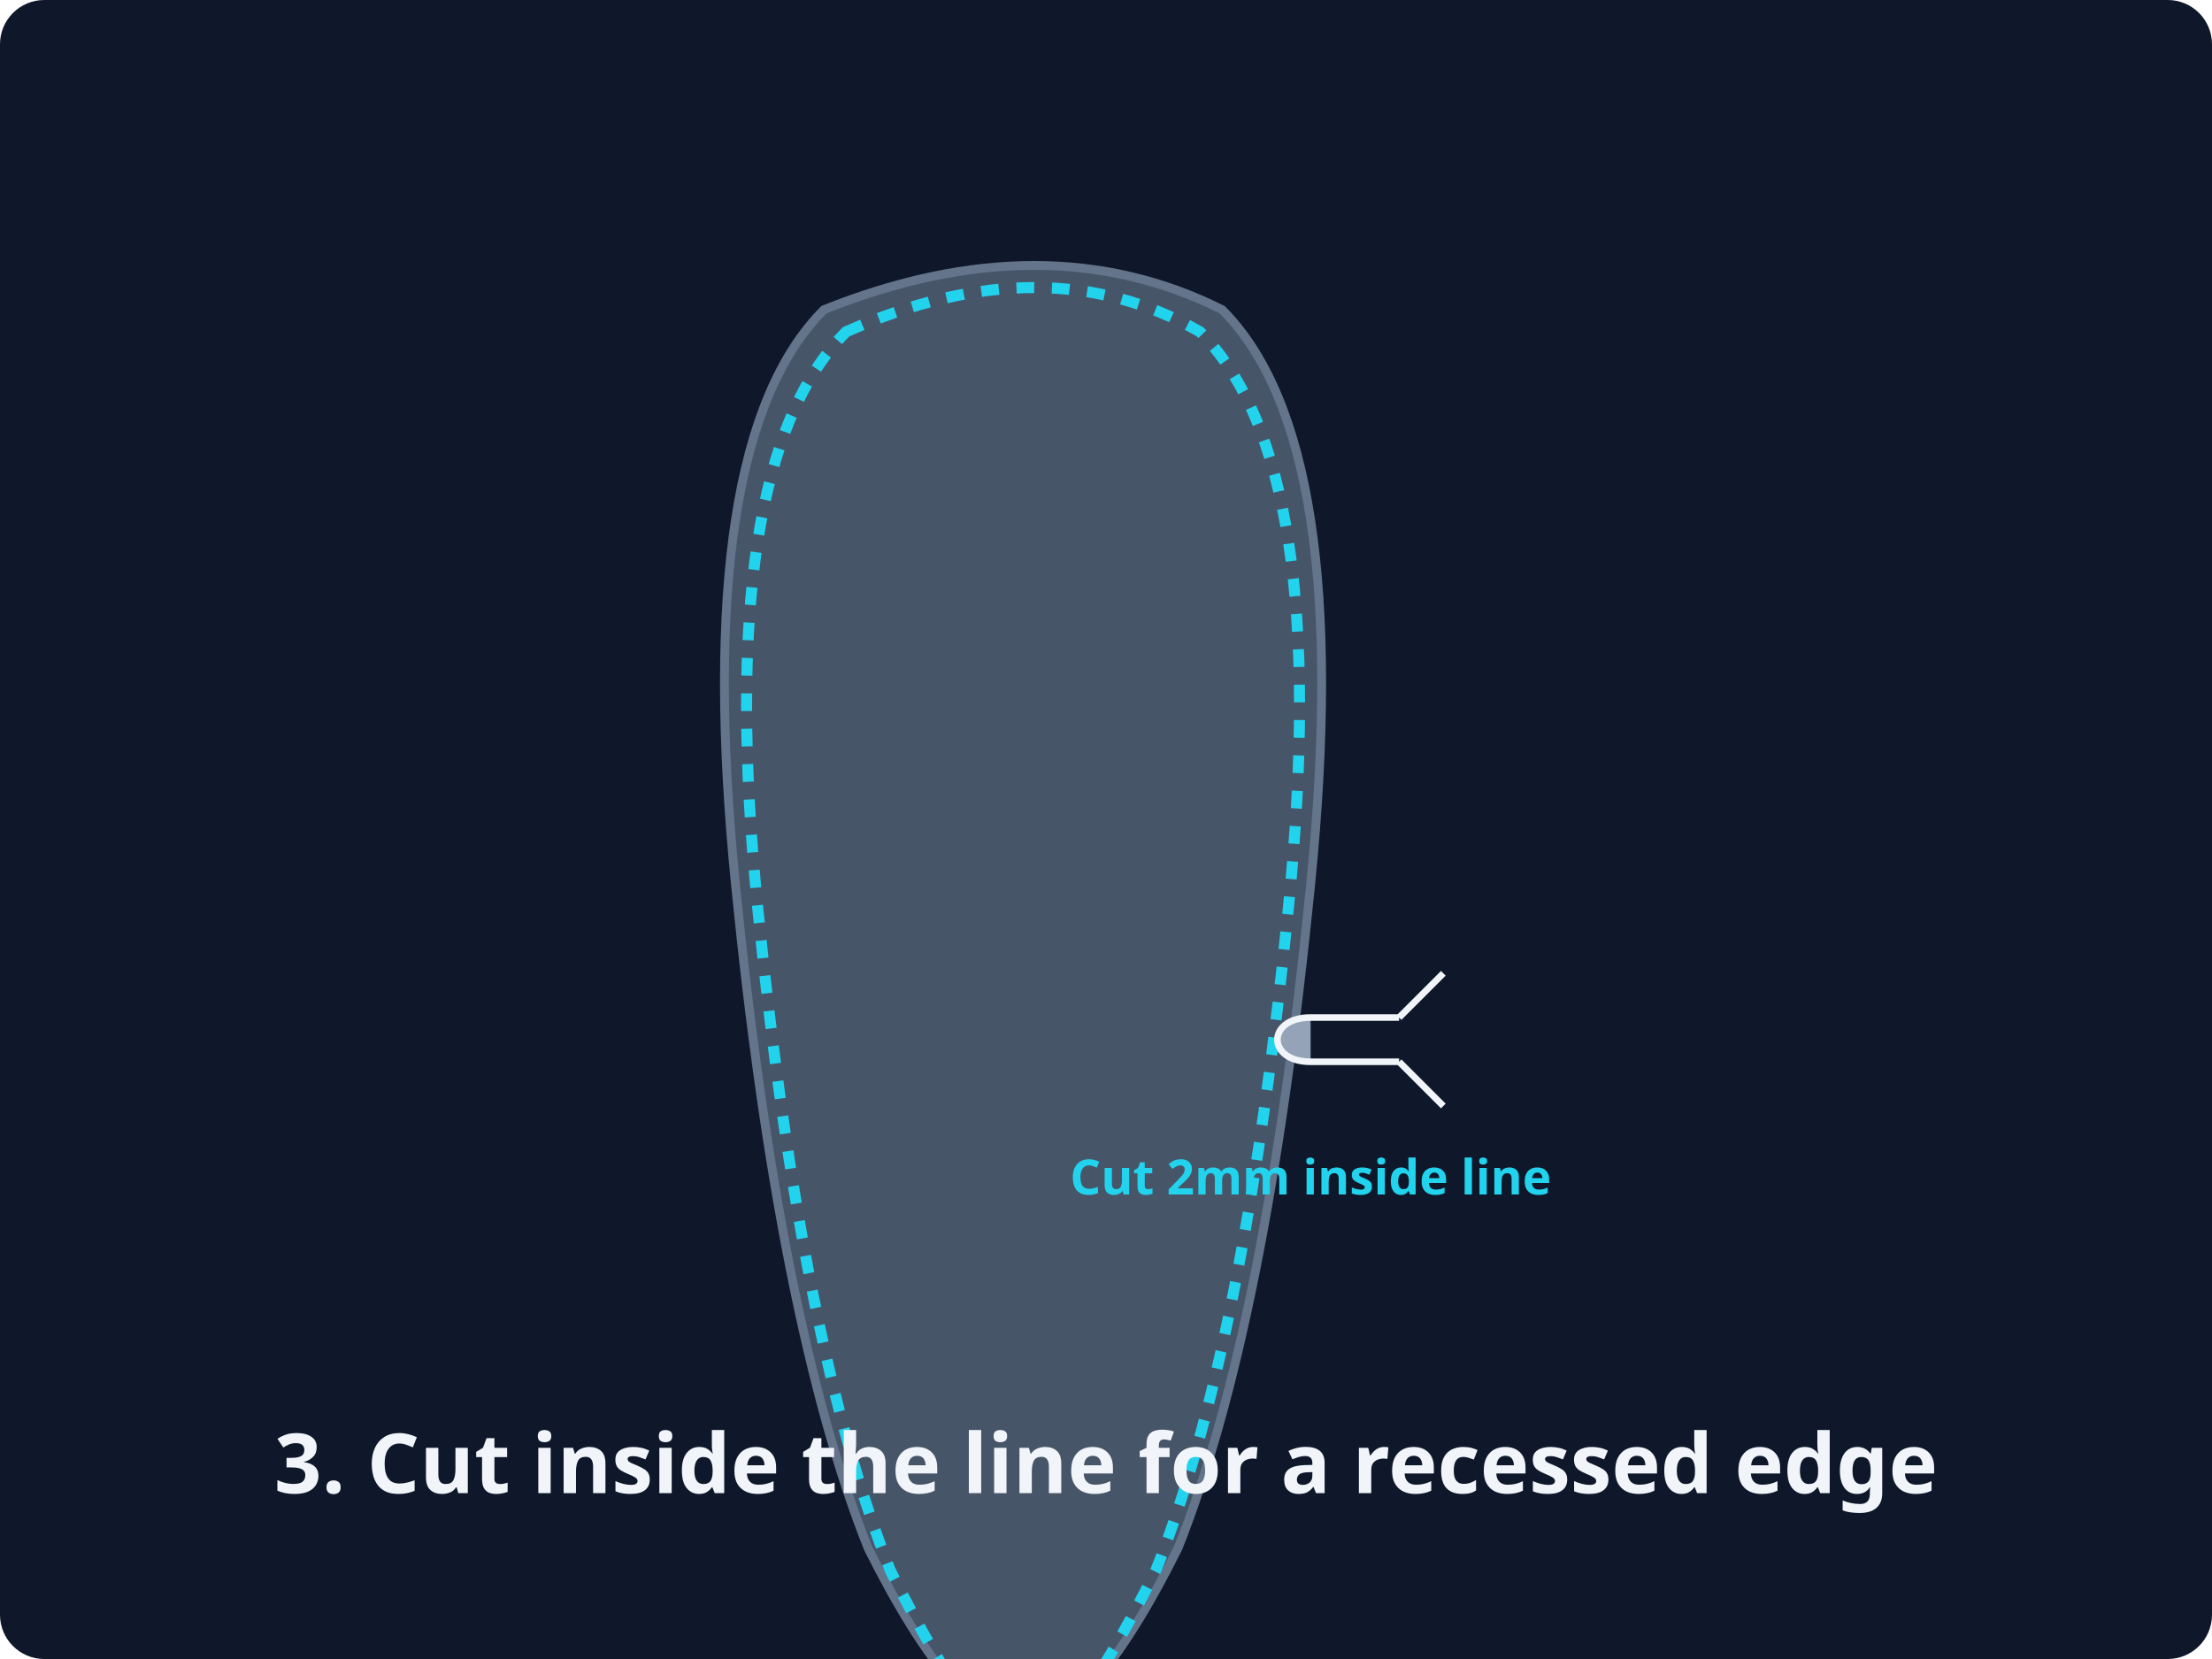
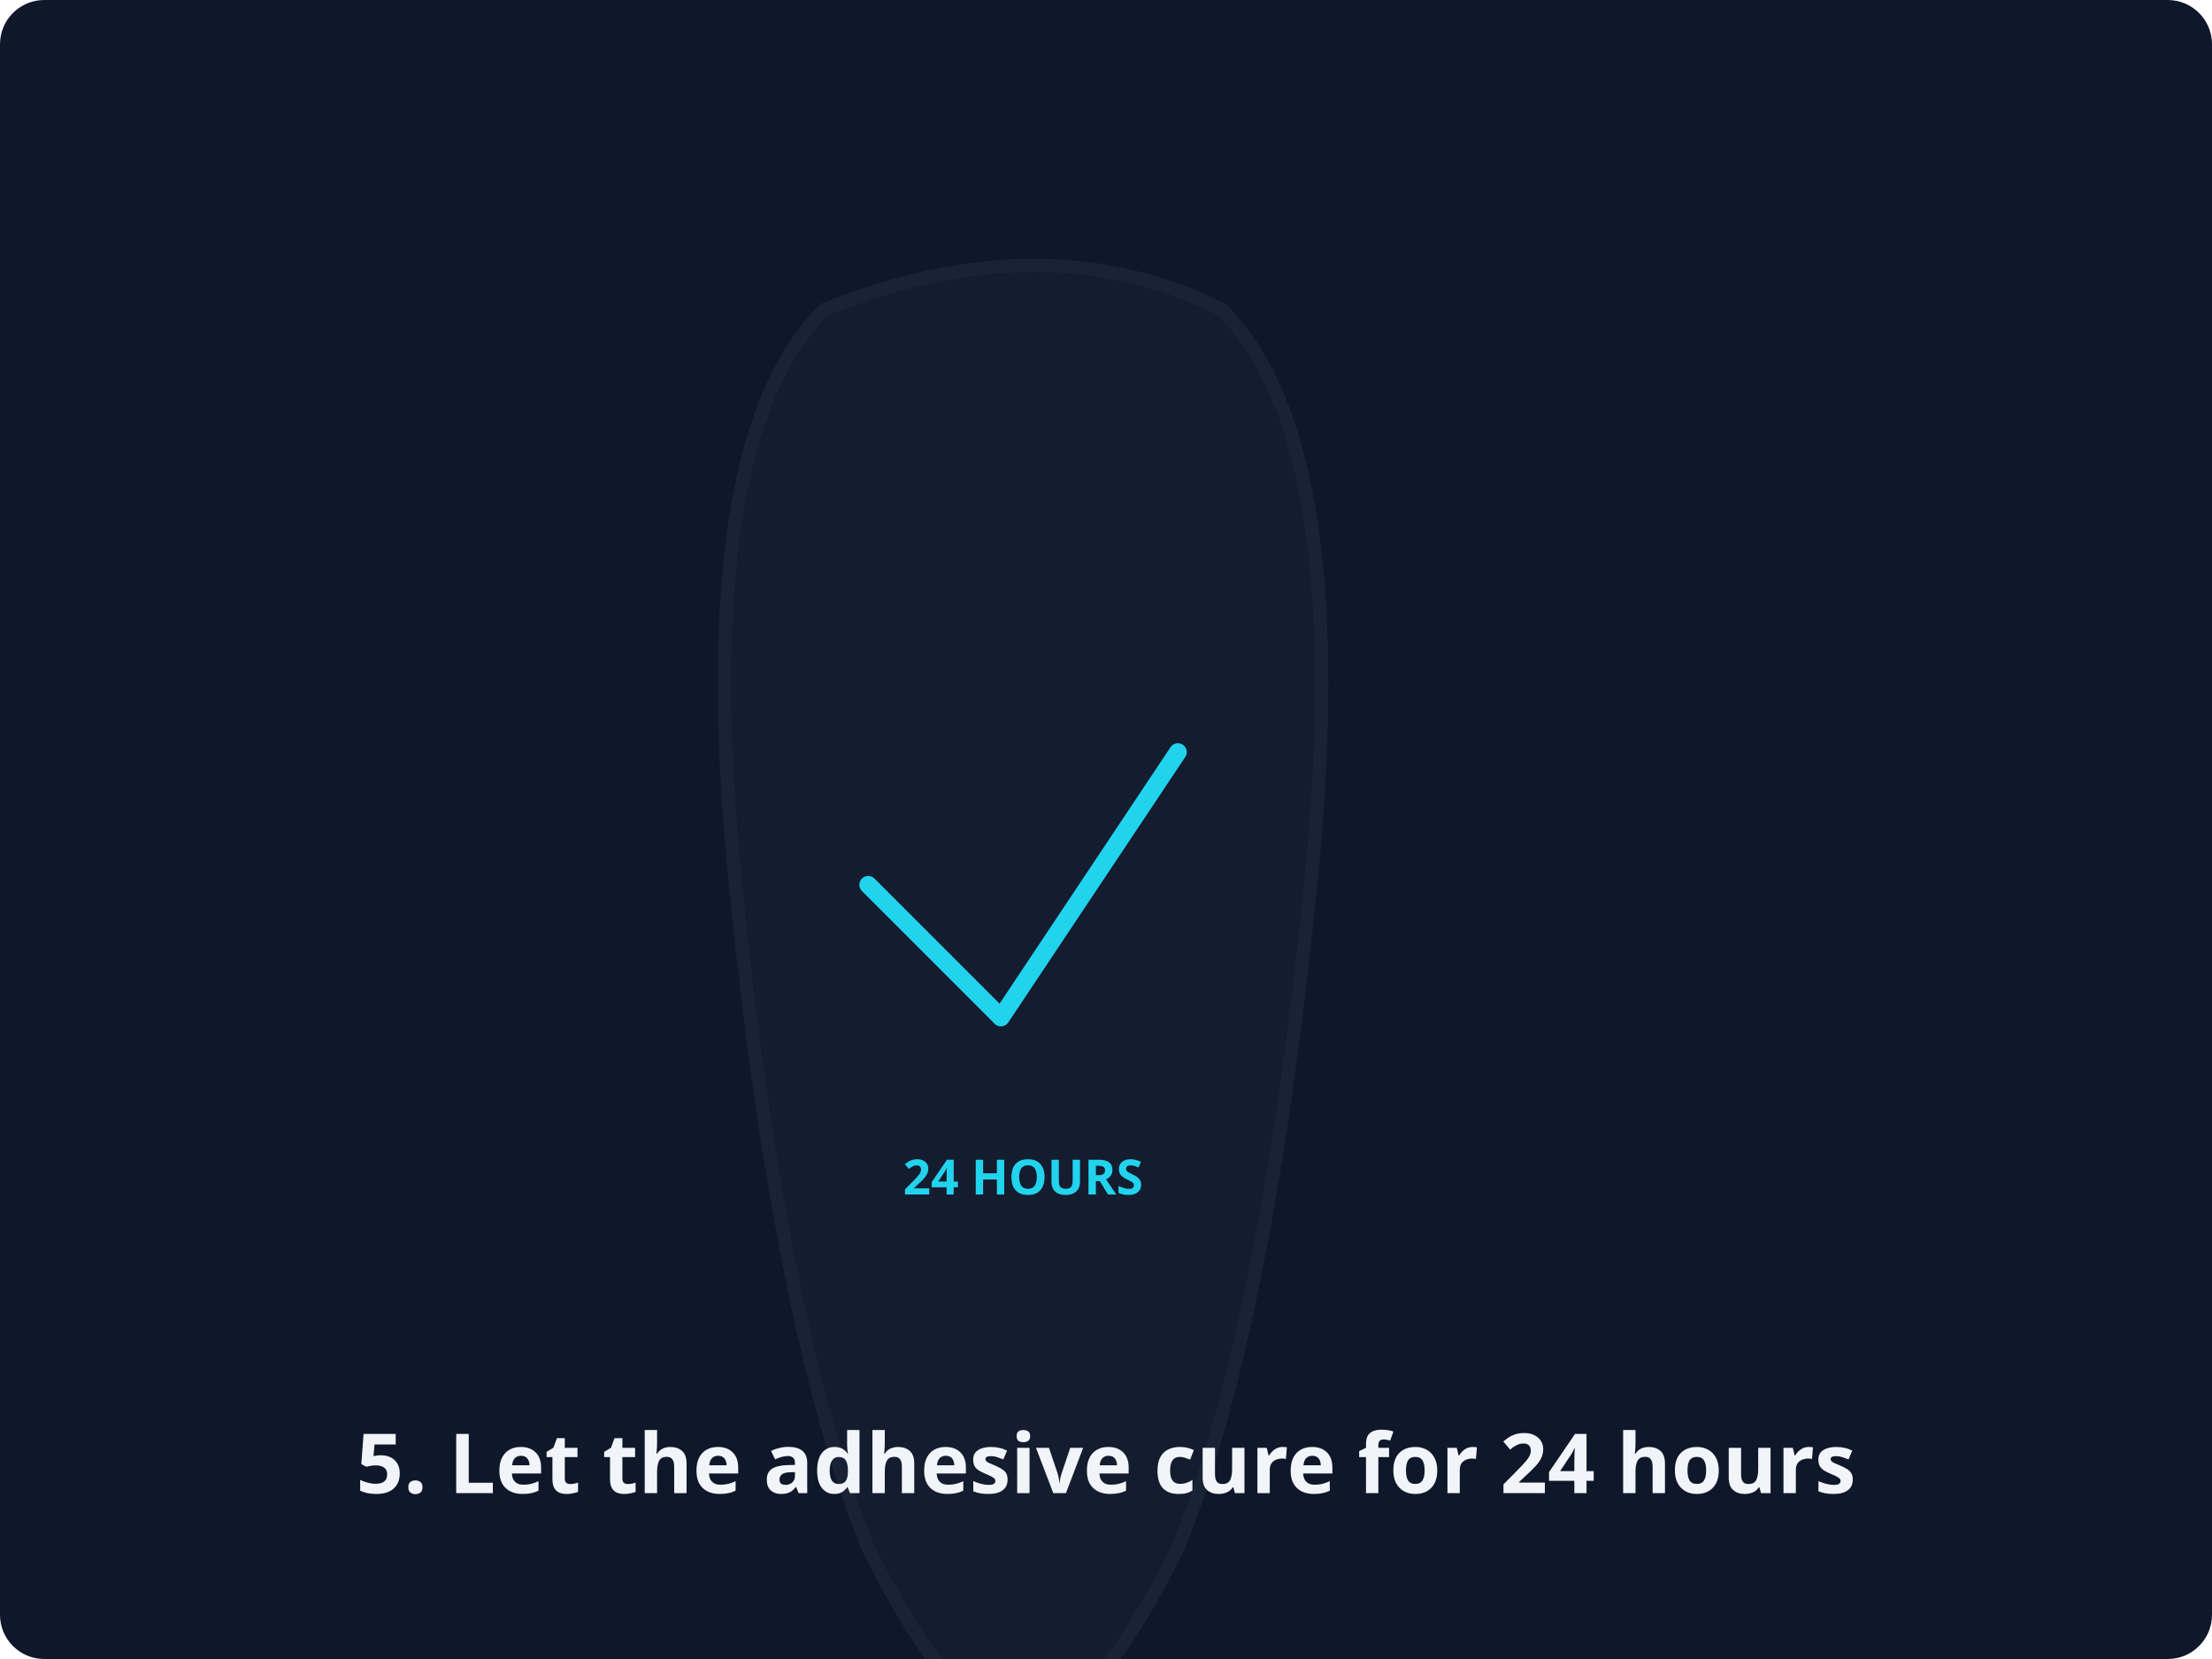
<svg xmlns="http://www.w3.org/2000/svg" viewBox="0 0 400 300">
  <rect class="bg" width="400" height="300" rx="8" />
  <style>
    .bg { fill: #0f172a; }
    .shoe { fill: #1e293b; stroke: #334155; stroke-width: 3; }
    .suede { fill: #475569; stroke: #64748b; stroke-width: 2; }
    .accent-line { stroke: #22d3ee; stroke-width: 2.5; fill: none; stroke-dasharray: 4,4; }
    .text { font-family: 'Albert Sans', system-ui, sans-serif; font-size: 15px; font-weight: 700; text-anchor: middle; fill: #f1f5f9; }
    .label { font-family: 'Albert Sans', system-ui, sans-serif; font-size: 11px; font-weight: 600; fill: #22d3ee; text-anchor: middle; }
    .tool { fill: #94a3b8; stroke: #f1f5f9; stroke-width: 1.5; }
    .checkmark { stroke: #22d3ee; stroke-width: 4; fill: none; stroke-linecap: round; stroke-linejoin: round; }
</style>
  <g transform="translate(125, 40) scale(0.8)">
-     <path class="suede" d="M30,20 Q80,0 120,20 Q150,50 140,150 Q130,250 110,300 Q90,340 75,340 Q60,340 40,300 Q20,250 10,150 Q0,50 30,20 Z" />
-     <path class="accent-line" d="M35,25 Q80,5 115,25 Q145,55 135,155 Q125,255 105,305 Q85,345 75,345 Q65,345 45,305 Q25,255 15,155 Q5,55 35,25 Z" />
-     <g transform="translate(140, 180)">
-       <path class="tool" d="M0,0 L20,0 M0,10 L20,10 M0,0 C-10,0 -10,10 0,10 M20,0 L30,-10 M20,10 L30,20" fill="none" stroke="#f1f5f9" stroke-width="2" />
-       <text y="40" class="label">Cut 2mm inside line</text>
-     </g>
+     <path class="shoe" d="M30,20 Q80,0 120,20 Q150,50 140,150 Q130,250 110,300 Q90,340 75,340 Q60,340 40,300 Q20,250 10,150 Q0,50 30,20 Z" opacity="0.3" />
+     <path class="checkmark" d="M40,150 L70,180 L110,120" />
+     <text x="75" y="220" class="label" font-size="20">24 HOURS</text>
  </g>
-   <text x="200" y="270" class="text">3. Cut inside the line for a recessed edge</text>
+   <text x="200" y="270" class="text">5. Let the adhesive cure for 24 hours</text>
</svg>
